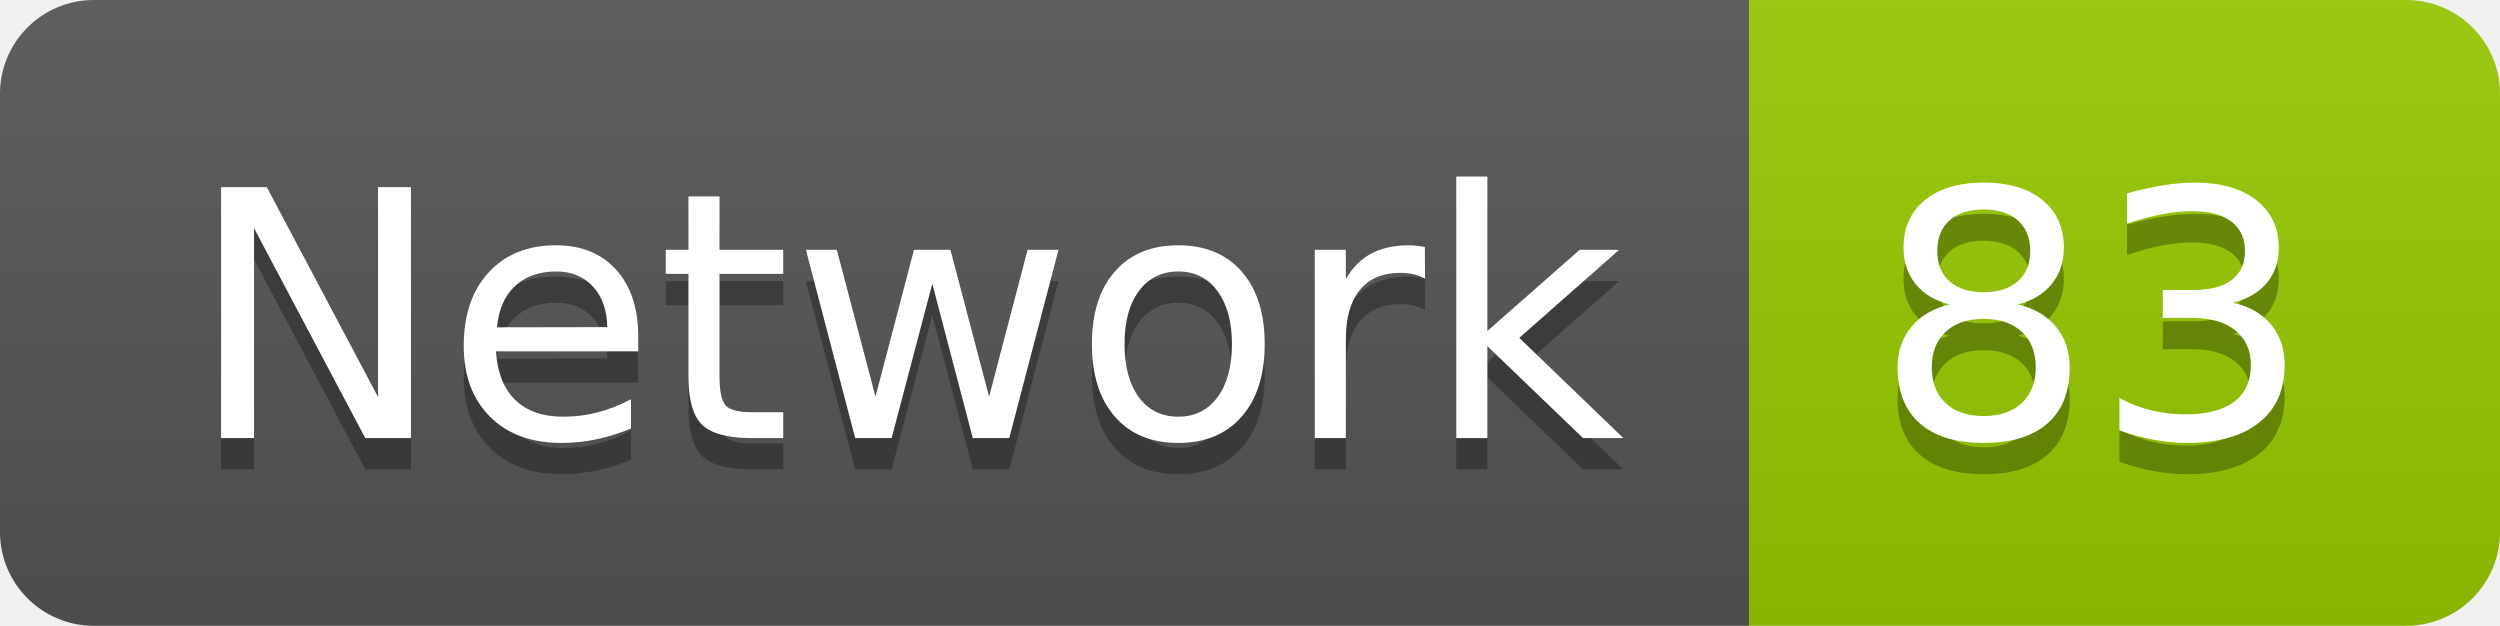
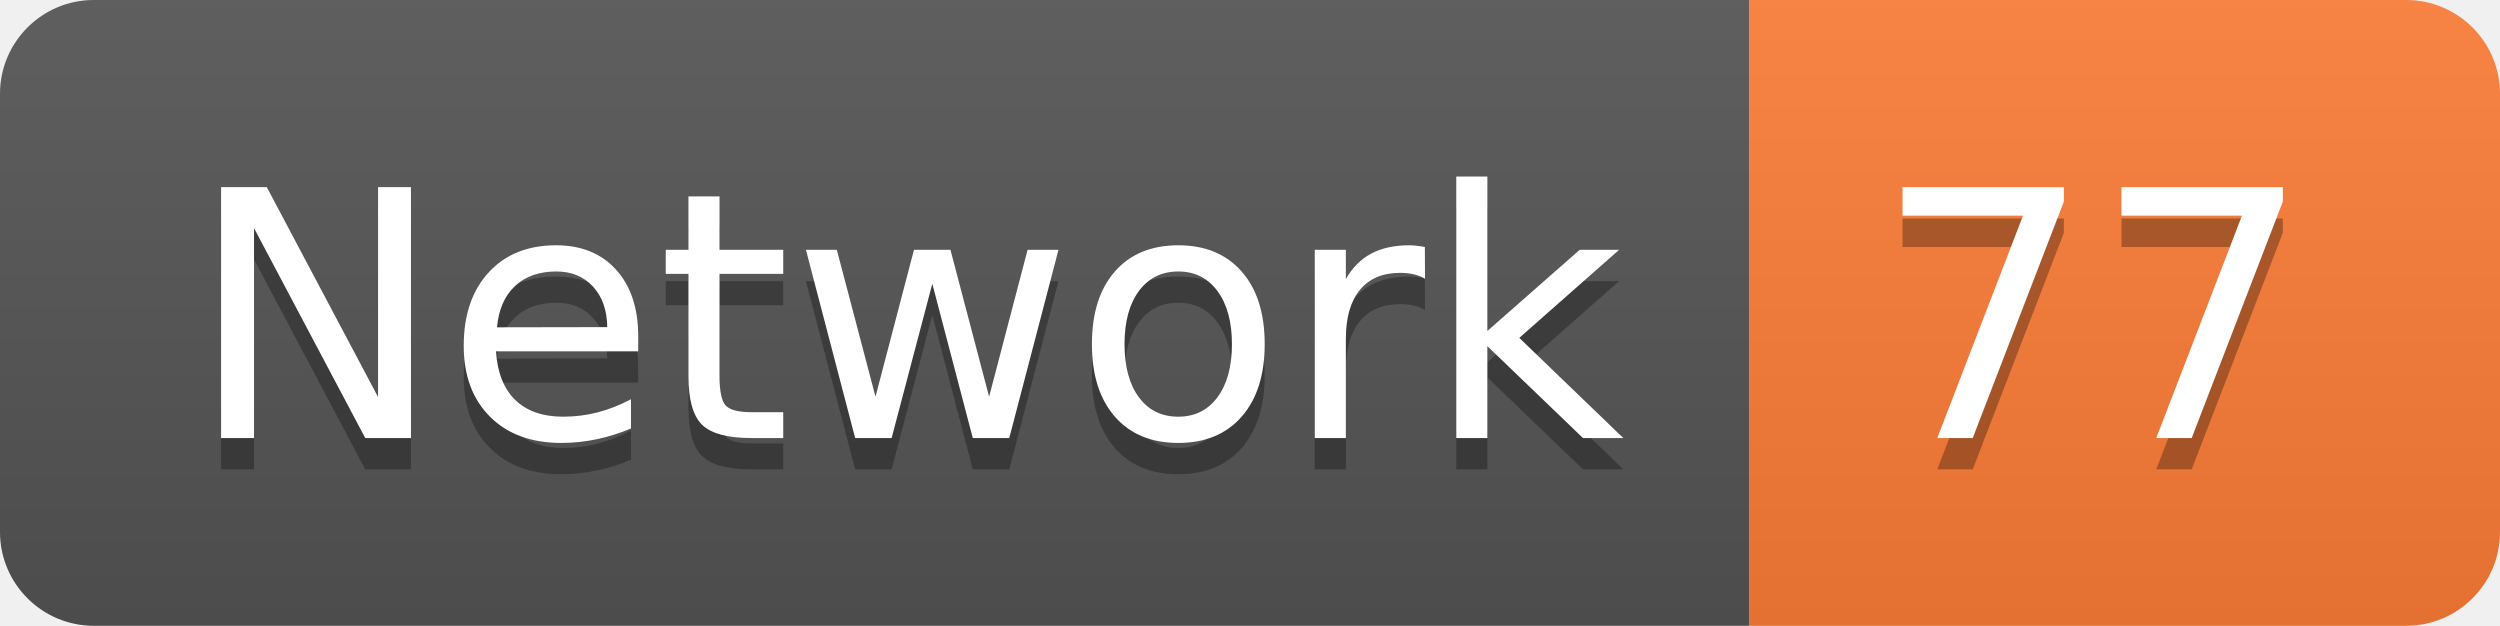
<svg xmlns="http://www.w3.org/2000/svg" width="79.9" height="20">
  <linearGradient id="smooth" x2="0" y2="100%">
    <stop offset="0" stop-color="#bbb" stop-opacity=".1" />
    <stop offset="1" stop-opacity=".1" />
  </linearGradient>
  <clipPath id="round">
    <rect width="79.9" height="20" rx="3" fill="#fff" />
  </clipPath>
  <g clip-path="url(#round)">
    <rect width="55.9" height="20" fill="#555" />
-     <rect x="55.9" width="24.0" height="20" fill="#97CA00" />
+     <rect x="55.9" width="24.0" height="20" fill="#fe7d37" />
    <rect width="79.9" height="20" fill="url(#smooth)" />
  </g>
  <g fill="#fff" text-anchor="middle" font-family="DejaVu Sans,Verdana,Geneva,sans-serif" font-size="110">
    <text x="289.5" y="150" fill="#010101" fill-opacity=".3" transform="scale(0.1)" textLength="459.0" lengthAdjust="spacing">Network</text>
    <text x="289.5" y="140" transform="scale(0.1)" textLength="459.0" lengthAdjust="spacing">Network</text>
-     <text x="669.0" y="150" fill="#010101" fill-opacity=".3" transform="scale(0.1)" textLength="140.0" lengthAdjust="spacing">83</text>
-     <text x="669.0" y="140" transform="scale(0.1)" textLength="140.0" lengthAdjust="spacing">83</text>
+     <text x="669.0" y="150" fill="#010101" fill-opacity=".3" transform="scale(0.1)" textLength="140.0" lengthAdjust="spacing">77</text>
+     <text x="669.0" y="140" transform="scale(0.1)" textLength="140.0" lengthAdjust="spacing">77</text>
  </g>
</svg>
